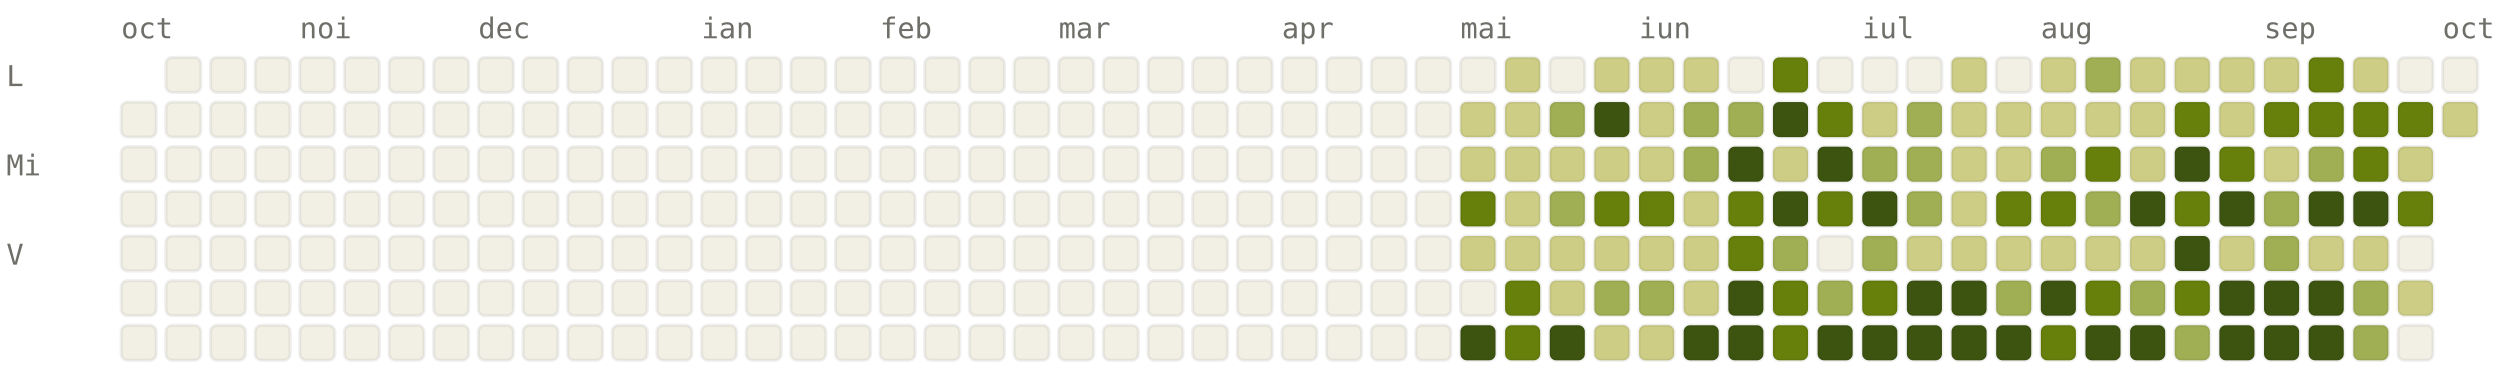
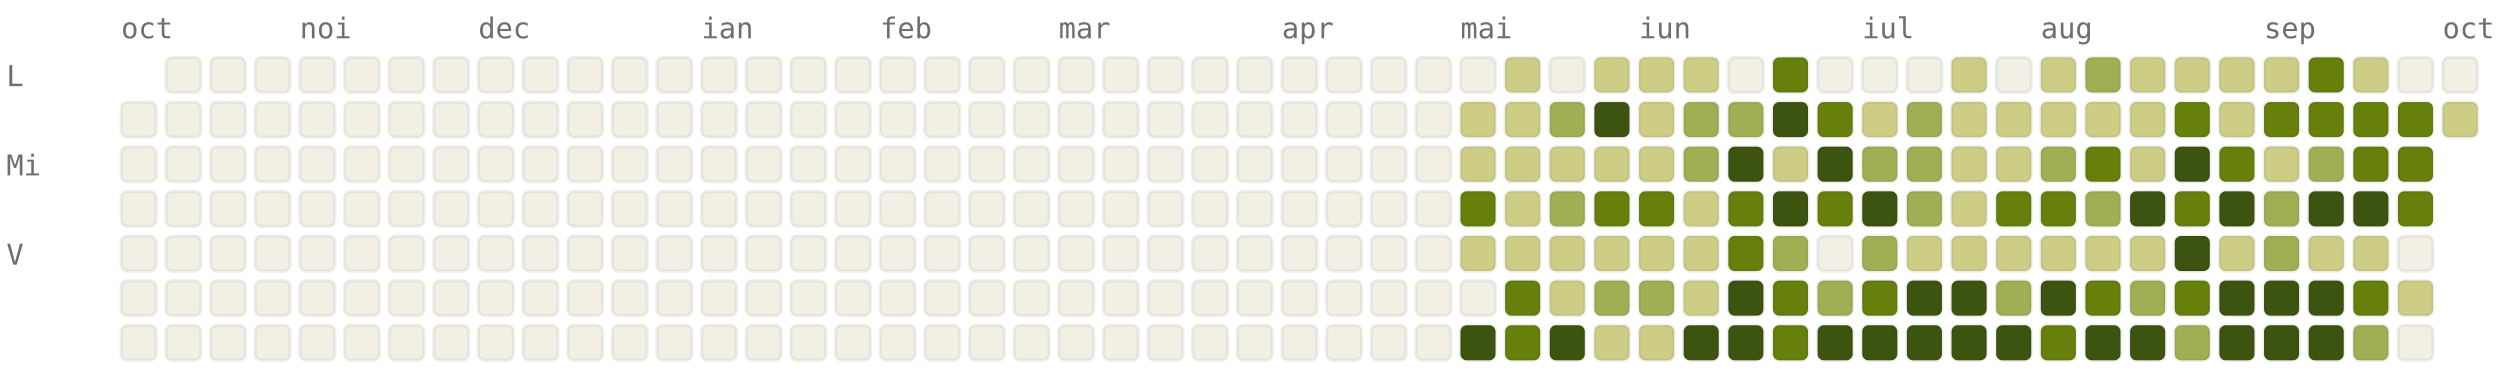
<svg xmlns="http://www.w3.org/2000/svg" viewBox="0 0 784 120" width="784" height="120" font-family="ui-monospace, SFMono-Regular, Menlo, monospace" font-size="9">
  <style>.l0{fill:#F2F0E5;stroke:rgba(0,0,0,0.06)}.l1{fill:#CDCD86;stroke:rgba(0,0,0,0.06)}.l2{fill:#A0AF54;stroke:rgba(0,0,0,0.06)}.l3{fill:#66800B;stroke:rgba(0,0,0,0.06)}.l4{fill:#3D5410;stroke:rgba(0,0,0,0.06)}.lbl{fill:#6F6E69}@media (prefers-color-scheme: dark){.l0{fill:#1C1B1A;stroke:rgba(255,255,255,0.04)}.l1{fill:#2A3D11;stroke:rgba(255,255,255,0.04)}.l2{fill:#4D6B0E;stroke:rgba(255,255,255,0.04)}.l3{fill:#879A39;stroke:rgba(255,255,255,0.04)}.l4{fill:#CDCD86;stroke:rgba(255,255,255,0.04)}.lbl{fill:#878580}}</style>
  <text x="38" y="12" class="lbl">oct</text>
  <text x="94" y="12" class="lbl">noi</text>
  <text x="150" y="12" class="lbl">dec</text>
  <text x="220" y="12" class="lbl">ian</text>
  <text x="276" y="12" class="lbl">feb</text>
  <text x="332" y="12" class="lbl">mar</text>
  <text x="402" y="12" class="lbl">apr</text>
  <text x="458" y="12" class="lbl">mai</text>
  <text x="514" y="12" class="lbl">iun</text>
  <text x="584" y="12" class="lbl">iul</text>
  <text x="640" y="12" class="lbl">aug</text>
  <text x="710" y="12" class="lbl">sep</text>
  <text x="766" y="12" class="lbl">oct</text>
  <text x="2" y="27" class="lbl">L</text>
  <text x="2" y="55" class="lbl">Mi</text>
  <text x="2" y="83" class="lbl">V</text>
  <rect x="38" y="32" width="11" height="11" rx="2" ry="2" class="l0" />
  <rect x="38" y="46" width="11" height="11" rx="2" ry="2" class="l0" />
  <rect x="38" y="60" width="11" height="11" rx="2" ry="2" class="l0" />
  <rect x="38" y="74" width="11" height="11" rx="2" ry="2" class="l0" />
  <rect x="38" y="88" width="11" height="11" rx="2" ry="2" class="l0" />
  <rect x="38" y="102" width="11" height="11" rx="2" ry="2" class="l0" />
  <rect x="52" y="18" width="11" height="11" rx="2" ry="2" class="l0" />
  <rect x="52" y="32" width="11" height="11" rx="2" ry="2" class="l0" />
  <rect x="52" y="46" width="11" height="11" rx="2" ry="2" class="l0" />
  <rect x="52" y="60" width="11" height="11" rx="2" ry="2" class="l0" />
  <rect x="52" y="74" width="11" height="11" rx="2" ry="2" class="l0" />
  <rect x="52" y="88" width="11" height="11" rx="2" ry="2" class="l0" />
  <rect x="52" y="102" width="11" height="11" rx="2" ry="2" class="l0" />
  <rect x="66" y="18" width="11" height="11" rx="2" ry="2" class="l0" />
  <rect x="66" y="32" width="11" height="11" rx="2" ry="2" class="l0" />
  <rect x="66" y="46" width="11" height="11" rx="2" ry="2" class="l0" />
  <rect x="66" y="60" width="11" height="11" rx="2" ry="2" class="l0" />
  <rect x="66" y="74" width="11" height="11" rx="2" ry="2" class="l0" />
  <rect x="66" y="88" width="11" height="11" rx="2" ry="2" class="l0" />
  <rect x="66" y="102" width="11" height="11" rx="2" ry="2" class="l0" />
  <rect x="80" y="18" width="11" height="11" rx="2" ry="2" class="l0" />
  <rect x="80" y="32" width="11" height="11" rx="2" ry="2" class="l0" />
  <rect x="80" y="46" width="11" height="11" rx="2" ry="2" class="l0" />
  <rect x="80" y="60" width="11" height="11" rx="2" ry="2" class="l0" />
  <rect x="80" y="74" width="11" height="11" rx="2" ry="2" class="l0" />
  <rect x="80" y="88" width="11" height="11" rx="2" ry="2" class="l0" />
  <rect x="80" y="102" width="11" height="11" rx="2" ry="2" class="l0" />
  <rect x="94" y="18" width="11" height="11" rx="2" ry="2" class="l0" />
  <rect x="94" y="32" width="11" height="11" rx="2" ry="2" class="l0" />
  <rect x="94" y="46" width="11" height="11" rx="2" ry="2" class="l0" />
  <rect x="94" y="60" width="11" height="11" rx="2" ry="2" class="l0" />
  <rect x="94" y="74" width="11" height="11" rx="2" ry="2" class="l0" />
  <rect x="94" y="88" width="11" height="11" rx="2" ry="2" class="l0" />
  <rect x="94" y="102" width="11" height="11" rx="2" ry="2" class="l0" />
  <rect x="108" y="18" width="11" height="11" rx="2" ry="2" class="l0" />
  <rect x="108" y="32" width="11" height="11" rx="2" ry="2" class="l0" />
  <rect x="108" y="46" width="11" height="11" rx="2" ry="2" class="l0" />
  <rect x="108" y="60" width="11" height="11" rx="2" ry="2" class="l0" />
  <rect x="108" y="74" width="11" height="11" rx="2" ry="2" class="l0" />
  <rect x="108" y="88" width="11" height="11" rx="2" ry="2" class="l0" />
  <rect x="108" y="102" width="11" height="11" rx="2" ry="2" class="l0" />
  <rect x="122" y="18" width="11" height="11" rx="2" ry="2" class="l0" />
  <rect x="122" y="32" width="11" height="11" rx="2" ry="2" class="l0" />
  <rect x="122" y="46" width="11" height="11" rx="2" ry="2" class="l0" />
  <rect x="122" y="60" width="11" height="11" rx="2" ry="2" class="l0" />
  <rect x="122" y="74" width="11" height="11" rx="2" ry="2" class="l0" />
  <rect x="122" y="88" width="11" height="11" rx="2" ry="2" class="l0" />
  <rect x="122" y="102" width="11" height="11" rx="2" ry="2" class="l0" />
  <rect x="136" y="18" width="11" height="11" rx="2" ry="2" class="l0" />
  <rect x="136" y="32" width="11" height="11" rx="2" ry="2" class="l0" />
  <rect x="136" y="46" width="11" height="11" rx="2" ry="2" class="l0" />
  <rect x="136" y="60" width="11" height="11" rx="2" ry="2" class="l0" />
  <rect x="136" y="74" width="11" height="11" rx="2" ry="2" class="l0" />
  <rect x="136" y="88" width="11" height="11" rx="2" ry="2" class="l0" />
  <rect x="136" y="102" width="11" height="11" rx="2" ry="2" class="l0" />
  <rect x="150" y="18" width="11" height="11" rx="2" ry="2" class="l0" />
  <rect x="150" y="32" width="11" height="11" rx="2" ry="2" class="l0" />
  <rect x="150" y="46" width="11" height="11" rx="2" ry="2" class="l0" />
  <rect x="150" y="60" width="11" height="11" rx="2" ry="2" class="l0" />
  <rect x="150" y="74" width="11" height="11" rx="2" ry="2" class="l0" />
  <rect x="150" y="88" width="11" height="11" rx="2" ry="2" class="l0" />
  <rect x="150" y="102" width="11" height="11" rx="2" ry="2" class="l0" />
  <rect x="164" y="18" width="11" height="11" rx="2" ry="2" class="l0" />
  <rect x="164" y="32" width="11" height="11" rx="2" ry="2" class="l0" />
  <rect x="164" y="46" width="11" height="11" rx="2" ry="2" class="l0" />
  <rect x="164" y="60" width="11" height="11" rx="2" ry="2" class="l0" />
  <rect x="164" y="74" width="11" height="11" rx="2" ry="2" class="l0" />
  <rect x="164" y="88" width="11" height="11" rx="2" ry="2" class="l0" />
  <rect x="164" y="102" width="11" height="11" rx="2" ry="2" class="l0" />
  <rect x="178" y="18" width="11" height="11" rx="2" ry="2" class="l0" />
  <rect x="178" y="32" width="11" height="11" rx="2" ry="2" class="l0" />
  <rect x="178" y="46" width="11" height="11" rx="2" ry="2" class="l0" />
  <rect x="178" y="60" width="11" height="11" rx="2" ry="2" class="l0" />
  <rect x="178" y="74" width="11" height="11" rx="2" ry="2" class="l0" />
  <rect x="178" y="88" width="11" height="11" rx="2" ry="2" class="l0" />
  <rect x="178" y="102" width="11" height="11" rx="2" ry="2" class="l0" />
  <rect x="192" y="18" width="11" height="11" rx="2" ry="2" class="l0" />
  <rect x="192" y="32" width="11" height="11" rx="2" ry="2" class="l0" />
  <rect x="192" y="46" width="11" height="11" rx="2" ry="2" class="l0" />
  <rect x="192" y="60" width="11" height="11" rx="2" ry="2" class="l0" />
  <rect x="192" y="74" width="11" height="11" rx="2" ry="2" class="l0" />
  <rect x="192" y="88" width="11" height="11" rx="2" ry="2" class="l0" />
  <rect x="192" y="102" width="11" height="11" rx="2" ry="2" class="l0" />
  <rect x="206" y="18" width="11" height="11" rx="2" ry="2" class="l0" />
  <rect x="206" y="32" width="11" height="11" rx="2" ry="2" class="l0" />
  <rect x="206" y="46" width="11" height="11" rx="2" ry="2" class="l0" />
  <rect x="206" y="60" width="11" height="11" rx="2" ry="2" class="l0" />
  <rect x="206" y="74" width="11" height="11" rx="2" ry="2" class="l0" />
  <rect x="206" y="88" width="11" height="11" rx="2" ry="2" class="l0" />
  <rect x="206" y="102" width="11" height="11" rx="2" ry="2" class="l0" />
  <rect x="220" y="18" width="11" height="11" rx="2" ry="2" class="l0" />
  <rect x="220" y="32" width="11" height="11" rx="2" ry="2" class="l0" />
  <rect x="220" y="46" width="11" height="11" rx="2" ry="2" class="l0" />
  <rect x="220" y="60" width="11" height="11" rx="2" ry="2" class="l0" />
  <rect x="220" y="74" width="11" height="11" rx="2" ry="2" class="l0" />
  <rect x="220" y="88" width="11" height="11" rx="2" ry="2" class="l0" />
  <rect x="220" y="102" width="11" height="11" rx="2" ry="2" class="l0" />
  <rect x="234" y="18" width="11" height="11" rx="2" ry="2" class="l0" />
  <rect x="234" y="32" width="11" height="11" rx="2" ry="2" class="l0" />
  <rect x="234" y="46" width="11" height="11" rx="2" ry="2" class="l0" />
  <rect x="234" y="60" width="11" height="11" rx="2" ry="2" class="l0" />
  <rect x="234" y="74" width="11" height="11" rx="2" ry="2" class="l0" />
  <rect x="234" y="88" width="11" height="11" rx="2" ry="2" class="l0" />
  <rect x="234" y="102" width="11" height="11" rx="2" ry="2" class="l0" />
  <rect x="248" y="18" width="11" height="11" rx="2" ry="2" class="l0" />
  <rect x="248" y="32" width="11" height="11" rx="2" ry="2" class="l0" />
  <rect x="248" y="46" width="11" height="11" rx="2" ry="2" class="l0" />
  <rect x="248" y="60" width="11" height="11" rx="2" ry="2" class="l0" />
  <rect x="248" y="74" width="11" height="11" rx="2" ry="2" class="l0" />
  <rect x="248" y="88" width="11" height="11" rx="2" ry="2" class="l0" />
  <rect x="248" y="102" width="11" height="11" rx="2" ry="2" class="l0" />
  <rect x="262" y="18" width="11" height="11" rx="2" ry="2" class="l0" />
  <rect x="262" y="32" width="11" height="11" rx="2" ry="2" class="l0" />
  <rect x="262" y="46" width="11" height="11" rx="2" ry="2" class="l0" />
  <rect x="262" y="60" width="11" height="11" rx="2" ry="2" class="l0" />
  <rect x="262" y="74" width="11" height="11" rx="2" ry="2" class="l0" />
  <rect x="262" y="88" width="11" height="11" rx="2" ry="2" class="l0" />
  <rect x="262" y="102" width="11" height="11" rx="2" ry="2" class="l0" />
  <rect x="276" y="18" width="11" height="11" rx="2" ry="2" class="l0" />
  <rect x="276" y="32" width="11" height="11" rx="2" ry="2" class="l0" />
  <rect x="276" y="46" width="11" height="11" rx="2" ry="2" class="l0" />
  <rect x="276" y="60" width="11" height="11" rx="2" ry="2" class="l0" />
  <rect x="276" y="74" width="11" height="11" rx="2" ry="2" class="l0" />
  <rect x="276" y="88" width="11" height="11" rx="2" ry="2" class="l0" />
  <rect x="276" y="102" width="11" height="11" rx="2" ry="2" class="l0" />
  <rect x="290" y="18" width="11" height="11" rx="2" ry="2" class="l0" />
  <rect x="290" y="32" width="11" height="11" rx="2" ry="2" class="l0" />
  <rect x="290" y="46" width="11" height="11" rx="2" ry="2" class="l0" />
  <rect x="290" y="60" width="11" height="11" rx="2" ry="2" class="l0" />
  <rect x="290" y="74" width="11" height="11" rx="2" ry="2" class="l0" />
  <rect x="290" y="88" width="11" height="11" rx="2" ry="2" class="l0" />
  <rect x="290" y="102" width="11" height="11" rx="2" ry="2" class="l0" />
  <rect x="304" y="18" width="11" height="11" rx="2" ry="2" class="l0" />
  <rect x="304" y="32" width="11" height="11" rx="2" ry="2" class="l0" />
  <rect x="304" y="46" width="11" height="11" rx="2" ry="2" class="l0" />
  <rect x="304" y="60" width="11" height="11" rx="2" ry="2" class="l0" />
  <rect x="304" y="74" width="11" height="11" rx="2" ry="2" class="l0" />
  <rect x="304" y="88" width="11" height="11" rx="2" ry="2" class="l0" />
  <rect x="304" y="102" width="11" height="11" rx="2" ry="2" class="l0" />
  <rect x="318" y="18" width="11" height="11" rx="2" ry="2" class="l0" />
  <rect x="318" y="32" width="11" height="11" rx="2" ry="2" class="l0" />
  <rect x="318" y="46" width="11" height="11" rx="2" ry="2" class="l0" />
  <rect x="318" y="60" width="11" height="11" rx="2" ry="2" class="l0" />
  <rect x="318" y="74" width="11" height="11" rx="2" ry="2" class="l0" />
  <rect x="318" y="88" width="11" height="11" rx="2" ry="2" class="l0" />
  <rect x="318" y="102" width="11" height="11" rx="2" ry="2" class="l0" />
  <rect x="332" y="18" width="11" height="11" rx="2" ry="2" class="l0" />
  <rect x="332" y="32" width="11" height="11" rx="2" ry="2" class="l0" />
  <rect x="332" y="46" width="11" height="11" rx="2" ry="2" class="l0" />
  <rect x="332" y="60" width="11" height="11" rx="2" ry="2" class="l0" />
  <rect x="332" y="74" width="11" height="11" rx="2" ry="2" class="l0" />
  <rect x="332" y="88" width="11" height="11" rx="2" ry="2" class="l0" />
  <rect x="332" y="102" width="11" height="11" rx="2" ry="2" class="l0" />
  <rect x="346" y="18" width="11" height="11" rx="2" ry="2" class="l0" />
  <rect x="346" y="32" width="11" height="11" rx="2" ry="2" class="l0" />
  <rect x="346" y="46" width="11" height="11" rx="2" ry="2" class="l0" />
  <rect x="346" y="60" width="11" height="11" rx="2" ry="2" class="l0" />
  <rect x="346" y="74" width="11" height="11" rx="2" ry="2" class="l0" />
  <rect x="346" y="88" width="11" height="11" rx="2" ry="2" class="l0" />
  <rect x="346" y="102" width="11" height="11" rx="2" ry="2" class="l0" />
  <rect x="360" y="18" width="11" height="11" rx="2" ry="2" class="l0" />
  <rect x="360" y="32" width="11" height="11" rx="2" ry="2" class="l0" />
  <rect x="360" y="46" width="11" height="11" rx="2" ry="2" class="l0" />
  <rect x="360" y="60" width="11" height="11" rx="2" ry="2" class="l0" />
  <rect x="360" y="74" width="11" height="11" rx="2" ry="2" class="l0" />
  <rect x="360" y="88" width="11" height="11" rx="2" ry="2" class="l0" />
  <rect x="360" y="102" width="11" height="11" rx="2" ry="2" class="l0" />
  <rect x="374" y="18" width="11" height="11" rx="2" ry="2" class="l0" />
  <rect x="374" y="32" width="11" height="11" rx="2" ry="2" class="l0" />
  <rect x="374" y="46" width="11" height="11" rx="2" ry="2" class="l0" />
  <rect x="374" y="60" width="11" height="11" rx="2" ry="2" class="l0" />
  <rect x="374" y="74" width="11" height="11" rx="2" ry="2" class="l0" />
  <rect x="374" y="88" width="11" height="11" rx="2" ry="2" class="l0" />
  <rect x="374" y="102" width="11" height="11" rx="2" ry="2" class="l0" />
  <rect x="388" y="18" width="11" height="11" rx="2" ry="2" class="l0" />
  <rect x="388" y="32" width="11" height="11" rx="2" ry="2" class="l0" />
  <rect x="388" y="46" width="11" height="11" rx="2" ry="2" class="l0" />
  <rect x="388" y="60" width="11" height="11" rx="2" ry="2" class="l0" />
  <rect x="388" y="74" width="11" height="11" rx="2" ry="2" class="l0" />
  <rect x="388" y="88" width="11" height="11" rx="2" ry="2" class="l0" />
  <rect x="388" y="102" width="11" height="11" rx="2" ry="2" class="l0" />
  <rect x="402" y="18" width="11" height="11" rx="2" ry="2" class="l0" />
  <rect x="402" y="32" width="11" height="11" rx="2" ry="2" class="l0" />
  <rect x="402" y="46" width="11" height="11" rx="2" ry="2" class="l0" />
  <rect x="402" y="60" width="11" height="11" rx="2" ry="2" class="l0" />
  <rect x="402" y="74" width="11" height="11" rx="2" ry="2" class="l0" />
  <rect x="402" y="88" width="11" height="11" rx="2" ry="2" class="l0" />
  <rect x="402" y="102" width="11" height="11" rx="2" ry="2" class="l0" />
  <rect x="416" y="18" width="11" height="11" rx="2" ry="2" class="l0" />
  <rect x="416" y="32" width="11" height="11" rx="2" ry="2" class="l0" />
  <rect x="416" y="46" width="11" height="11" rx="2" ry="2" class="l0" />
  <rect x="416" y="60" width="11" height="11" rx="2" ry="2" class="l0" />
  <rect x="416" y="74" width="11" height="11" rx="2" ry="2" class="l0" />
  <rect x="416" y="88" width="11" height="11" rx="2" ry="2" class="l0" />
  <rect x="416" y="102" width="11" height="11" rx="2" ry="2" class="l0" />
  <rect x="430" y="18" width="11" height="11" rx="2" ry="2" class="l0" />
  <rect x="430" y="32" width="11" height="11" rx="2" ry="2" class="l0" />
  <rect x="430" y="46" width="11" height="11" rx="2" ry="2" class="l0" />
  <rect x="430" y="60" width="11" height="11" rx="2" ry="2" class="l0" />
  <rect x="430" y="74" width="11" height="11" rx="2" ry="2" class="l0" />
  <rect x="430" y="88" width="11" height="11" rx="2" ry="2" class="l0" />
  <rect x="430" y="102" width="11" height="11" rx="2" ry="2" class="l0" />
  <rect x="444" y="18" width="11" height="11" rx="2" ry="2" class="l0" />
  <rect x="444" y="32" width="11" height="11" rx="2" ry="2" class="l0" />
  <rect x="444" y="46" width="11" height="11" rx="2" ry="2" class="l0" />
  <rect x="444" y="60" width="11" height="11" rx="2" ry="2" class="l0" />
  <rect x="444" y="74" width="11" height="11" rx="2" ry="2" class="l0" />
  <rect x="444" y="88" width="11" height="11" rx="2" ry="2" class="l0" />
  <rect x="444" y="102" width="11" height="11" rx="2" ry="2" class="l0" />
  <rect x="458" y="18" width="11" height="11" rx="2" ry="2" class="l0" />
  <rect x="458" y="32" width="11" height="11" rx="2" ry="2" class="l1" />
  <rect x="458" y="46" width="11" height="11" rx="2" ry="2" class="l1" />
  <rect x="458" y="60" width="11" height="11" rx="2" ry="2" class="l3" />
  <rect x="458" y="74" width="11" height="11" rx="2" ry="2" class="l1" />
  <rect x="458" y="88" width="11" height="11" rx="2" ry="2" class="l0" />
  <rect x="458" y="102" width="11" height="11" rx="2" ry="2" class="l4" />
  <rect x="472" y="18" width="11" height="11" rx="2" ry="2" class="l1" />
  <rect x="472" y="32" width="11" height="11" rx="2" ry="2" class="l1" />
  <rect x="472" y="46" width="11" height="11" rx="2" ry="2" class="l1" />
  <rect x="472" y="60" width="11" height="11" rx="2" ry="2" class="l1" />
  <rect x="472" y="74" width="11" height="11" rx="2" ry="2" class="l1" />
  <rect x="472" y="88" width="11" height="11" rx="2" ry="2" class="l3" />
  <rect x="472" y="102" width="11" height="11" rx="2" ry="2" class="l3" />
  <rect x="486" y="18" width="11" height="11" rx="2" ry="2" class="l0" />
  <rect x="486" y="32" width="11" height="11" rx="2" ry="2" class="l2" />
  <rect x="486" y="46" width="11" height="11" rx="2" ry="2" class="l1" />
  <rect x="486" y="60" width="11" height="11" rx="2" ry="2" class="l2" />
  <rect x="486" y="74" width="11" height="11" rx="2" ry="2" class="l1" />
  <rect x="486" y="88" width="11" height="11" rx="2" ry="2" class="l1" />
  <rect x="486" y="102" width="11" height="11" rx="2" ry="2" class="l4" />
  <rect x="500" y="18" width="11" height="11" rx="2" ry="2" class="l1" />
  <rect x="500" y="32" width="11" height="11" rx="2" ry="2" class="l4" />
  <rect x="500" y="46" width="11" height="11" rx="2" ry="2" class="l1" />
  <rect x="500" y="60" width="11" height="11" rx="2" ry="2" class="l3" />
  <rect x="500" y="74" width="11" height="11" rx="2" ry="2" class="l1" />
  <rect x="500" y="88" width="11" height="11" rx="2" ry="2" class="l2" />
  <rect x="500" y="102" width="11" height="11" rx="2" ry="2" class="l1" />
  <rect x="514" y="18" width="11" height="11" rx="2" ry="2" class="l1" />
  <rect x="514" y="32" width="11" height="11" rx="2" ry="2" class="l1" />
  <rect x="514" y="46" width="11" height="11" rx="2" ry="2" class="l1" />
  <rect x="514" y="60" width="11" height="11" rx="2" ry="2" class="l3" />
  <rect x="514" y="74" width="11" height="11" rx="2" ry="2" class="l1" />
  <rect x="514" y="88" width="11" height="11" rx="2" ry="2" class="l2" />
  <rect x="514" y="102" width="11" height="11" rx="2" ry="2" class="l1" />
  <rect x="528" y="18" width="11" height="11" rx="2" ry="2" class="l1" />
  <rect x="528" y="32" width="11" height="11" rx="2" ry="2" class="l2" />
  <rect x="528" y="46" width="11" height="11" rx="2" ry="2" class="l2" />
  <rect x="528" y="60" width="11" height="11" rx="2" ry="2" class="l1" />
  <rect x="528" y="74" width="11" height="11" rx="2" ry="2" class="l1" />
  <rect x="528" y="88" width="11" height="11" rx="2" ry="2" class="l1" />
  <rect x="528" y="102" width="11" height="11" rx="2" ry="2" class="l4" />
  <rect x="542" y="18" width="11" height="11" rx="2" ry="2" class="l0" />
  <rect x="542" y="32" width="11" height="11" rx="2" ry="2" class="l2" />
  <rect x="542" y="46" width="11" height="11" rx="2" ry="2" class="l4" />
  <rect x="542" y="60" width="11" height="11" rx="2" ry="2" class="l3" />
  <rect x="542" y="74" width="11" height="11" rx="2" ry="2" class="l3" />
  <rect x="542" y="88" width="11" height="11" rx="2" ry="2" class="l4" />
  <rect x="542" y="102" width="11" height="11" rx="2" ry="2" class="l4" />
  <rect x="556" y="18" width="11" height="11" rx="2" ry="2" class="l3" />
  <rect x="556" y="32" width="11" height="11" rx="2" ry="2" class="l4" />
  <rect x="556" y="46" width="11" height="11" rx="2" ry="2" class="l1" />
  <rect x="556" y="60" width="11" height="11" rx="2" ry="2" class="l4" />
  <rect x="556" y="74" width="11" height="11" rx="2" ry="2" class="l2" />
  <rect x="556" y="88" width="11" height="11" rx="2" ry="2" class="l3" />
  <rect x="556" y="102" width="11" height="11" rx="2" ry="2" class="l3" />
  <rect x="570" y="18" width="11" height="11" rx="2" ry="2" class="l0" />
  <rect x="570" y="32" width="11" height="11" rx="2" ry="2" class="l3" />
  <rect x="570" y="46" width="11" height="11" rx="2" ry="2" class="l4" />
  <rect x="570" y="60" width="11" height="11" rx="2" ry="2" class="l3" />
  <rect x="570" y="74" width="11" height="11" rx="2" ry="2" class="l0" />
  <rect x="570" y="88" width="11" height="11" rx="2" ry="2" class="l2" />
  <rect x="570" y="102" width="11" height="11" rx="2" ry="2" class="l4" />
  <rect x="584" y="18" width="11" height="11" rx="2" ry="2" class="l0" />
  <rect x="584" y="32" width="11" height="11" rx="2" ry="2" class="l1" />
  <rect x="584" y="46" width="11" height="11" rx="2" ry="2" class="l2" />
  <rect x="584" y="60" width="11" height="11" rx="2" ry="2" class="l4" />
  <rect x="584" y="74" width="11" height="11" rx="2" ry="2" class="l2" />
  <rect x="584" y="88" width="11" height="11" rx="2" ry="2" class="l3" />
  <rect x="584" y="102" width="11" height="11" rx="2" ry="2" class="l4" />
  <rect x="598" y="18" width="11" height="11" rx="2" ry="2" class="l0" />
  <rect x="598" y="32" width="11" height="11" rx="2" ry="2" class="l2" />
  <rect x="598" y="46" width="11" height="11" rx="2" ry="2" class="l2" />
  <rect x="598" y="60" width="11" height="11" rx="2" ry="2" class="l2" />
  <rect x="598" y="74" width="11" height="11" rx="2" ry="2" class="l1" />
  <rect x="598" y="88" width="11" height="11" rx="2" ry="2" class="l4" />
  <rect x="598" y="102" width="11" height="11" rx="2" ry="2" class="l4" />
  <rect x="612" y="18" width="11" height="11" rx="2" ry="2" class="l1" />
  <rect x="612" y="32" width="11" height="11" rx="2" ry="2" class="l1" />
  <rect x="612" y="46" width="11" height="11" rx="2" ry="2" class="l1" />
  <rect x="612" y="60" width="11" height="11" rx="2" ry="2" class="l1" />
  <rect x="612" y="74" width="11" height="11" rx="2" ry="2" class="l1" />
  <rect x="612" y="88" width="11" height="11" rx="2" ry="2" class="l4" />
  <rect x="612" y="102" width="11" height="11" rx="2" ry="2" class="l4" />
  <rect x="626" y="18" width="11" height="11" rx="2" ry="2" class="l0" />
  <rect x="626" y="32" width="11" height="11" rx="2" ry="2" class="l1" />
  <rect x="626" y="46" width="11" height="11" rx="2" ry="2" class="l1" />
  <rect x="626" y="60" width="11" height="11" rx="2" ry="2" class="l3" />
  <rect x="626" y="74" width="11" height="11" rx="2" ry="2" class="l1" />
  <rect x="626" y="88" width="11" height="11" rx="2" ry="2" class="l2" />
  <rect x="626" y="102" width="11" height="11" rx="2" ry="2" class="l4" />
  <rect x="640" y="18" width="11" height="11" rx="2" ry="2" class="l1" />
  <rect x="640" y="32" width="11" height="11" rx="2" ry="2" class="l1" />
  <rect x="640" y="46" width="11" height="11" rx="2" ry="2" class="l2" />
  <rect x="640" y="60" width="11" height="11" rx="2" ry="2" class="l3" />
  <rect x="640" y="74" width="11" height="11" rx="2" ry="2" class="l1" />
  <rect x="640" y="88" width="11" height="11" rx="2" ry="2" class="l4" />
  <rect x="640" y="102" width="11" height="11" rx="2" ry="2" class="l3" />
  <rect x="654" y="18" width="11" height="11" rx="2" ry="2" class="l2" />
  <rect x="654" y="32" width="11" height="11" rx="2" ry="2" class="l1" />
  <rect x="654" y="46" width="11" height="11" rx="2" ry="2" class="l3" />
  <rect x="654" y="60" width="11" height="11" rx="2" ry="2" class="l2" />
  <rect x="654" y="74" width="11" height="11" rx="2" ry="2" class="l1" />
  <rect x="654" y="88" width="11" height="11" rx="2" ry="2" class="l3" />
  <rect x="654" y="102" width="11" height="11" rx="2" ry="2" class="l4" />
  <rect x="668" y="18" width="11" height="11" rx="2" ry="2" class="l1" />
  <rect x="668" y="32" width="11" height="11" rx="2" ry="2" class="l1" />
  <rect x="668" y="46" width="11" height="11" rx="2" ry="2" class="l1" />
  <rect x="668" y="60" width="11" height="11" rx="2" ry="2" class="l4" />
  <rect x="668" y="74" width="11" height="11" rx="2" ry="2" class="l1" />
  <rect x="668" y="88" width="11" height="11" rx="2" ry="2" class="l2" />
  <rect x="668" y="102" width="11" height="11" rx="2" ry="2" class="l4" />
  <rect x="682" y="18" width="11" height="11" rx="2" ry="2" class="l1" />
  <rect x="682" y="32" width="11" height="11" rx="2" ry="2" class="l3" />
  <rect x="682" y="46" width="11" height="11" rx="2" ry="2" class="l4" />
  <rect x="682" y="60" width="11" height="11" rx="2" ry="2" class="l3" />
  <rect x="682" y="74" width="11" height="11" rx="2" ry="2" class="l4" />
  <rect x="682" y="88" width="11" height="11" rx="2" ry="2" class="l3" />
  <rect x="682" y="102" width="11" height="11" rx="2" ry="2" class="l2" />
  <rect x="696" y="18" width="11" height="11" rx="2" ry="2" class="l1" />
  <rect x="696" y="32" width="11" height="11" rx="2" ry="2" class="l1" />
  <rect x="696" y="46" width="11" height="11" rx="2" ry="2" class="l3" />
  <rect x="696" y="60" width="11" height="11" rx="2" ry="2" class="l4" />
  <rect x="696" y="74" width="11" height="11" rx="2" ry="2" class="l1" />
  <rect x="696" y="88" width="11" height="11" rx="2" ry="2" class="l4" />
  <rect x="696" y="102" width="11" height="11" rx="2" ry="2" class="l4" />
  <rect x="710" y="18" width="11" height="11" rx="2" ry="2" class="l1" />
  <rect x="710" y="32" width="11" height="11" rx="2" ry="2" class="l3" />
  <rect x="710" y="46" width="11" height="11" rx="2" ry="2" class="l1" />
  <rect x="710" y="60" width="11" height="11" rx="2" ry="2" class="l2" />
  <rect x="710" y="74" width="11" height="11" rx="2" ry="2" class="l2" />
  <rect x="710" y="88" width="11" height="11" rx="2" ry="2" class="l4" />
  <rect x="710" y="102" width="11" height="11" rx="2" ry="2" class="l4" />
  <rect x="724" y="18" width="11" height="11" rx="2" ry="2" class="l3" />
  <rect x="724" y="32" width="11" height="11" rx="2" ry="2" class="l3" />
  <rect x="724" y="46" width="11" height="11" rx="2" ry="2" class="l2" />
  <rect x="724" y="60" width="11" height="11" rx="2" ry="2" class="l4" />
  <rect x="724" y="74" width="11" height="11" rx="2" ry="2" class="l1" />
  <rect x="724" y="88" width="11" height="11" rx="2" ry="2" class="l4" />
  <rect x="724" y="102" width="11" height="11" rx="2" ry="2" class="l4" />
  <rect x="738" y="18" width="11" height="11" rx="2" ry="2" class="l1" />
  <rect x="738" y="32" width="11" height="11" rx="2" ry="2" class="l3" />
  <rect x="738" y="46" width="11" height="11" rx="2" ry="2" class="l3" />
  <rect x="738" y="60" width="11" height="11" rx="2" ry="2" class="l4" />
  <rect x="738" y="74" width="11" height="11" rx="2" ry="2" class="l1" />
-   <rect x="738" y="88" width="11" height="11" rx="2" ry="2" class="l2" />
+   <rect x="738" y="88" width="11" height="11" rx="2" ry="2" class="l3" />
  <rect x="738" y="102" width="11" height="11" rx="2" ry="2" class="l2" />
  <rect x="752" y="18" width="11" height="11" rx="2" ry="2" class="l0" />
  <rect x="752" y="32" width="11" height="11" rx="2" ry="2" class="l3" />
-   <rect x="752" y="46" width="11" height="11" rx="2" ry="2" class="l1" />
+   <rect x="752" y="46" width="11" height="11" rx="2" ry="2" class="l3" />
  <rect x="752" y="60" width="11" height="11" rx="2" ry="2" class="l3" />
  <rect x="752" y="74" width="11" height="11" rx="2" ry="2" class="l0" />
  <rect x="752" y="88" width="11" height="11" rx="2" ry="2" class="l1" />
  <rect x="752" y="102" width="11" height="11" rx="2" ry="2" class="l0" />
  <rect x="766" y="18" width="11" height="11" rx="2" ry="2" class="l0" />
  <rect x="766" y="32" width="11" height="11" rx="2" ry="2" class="l1" />
</svg>
